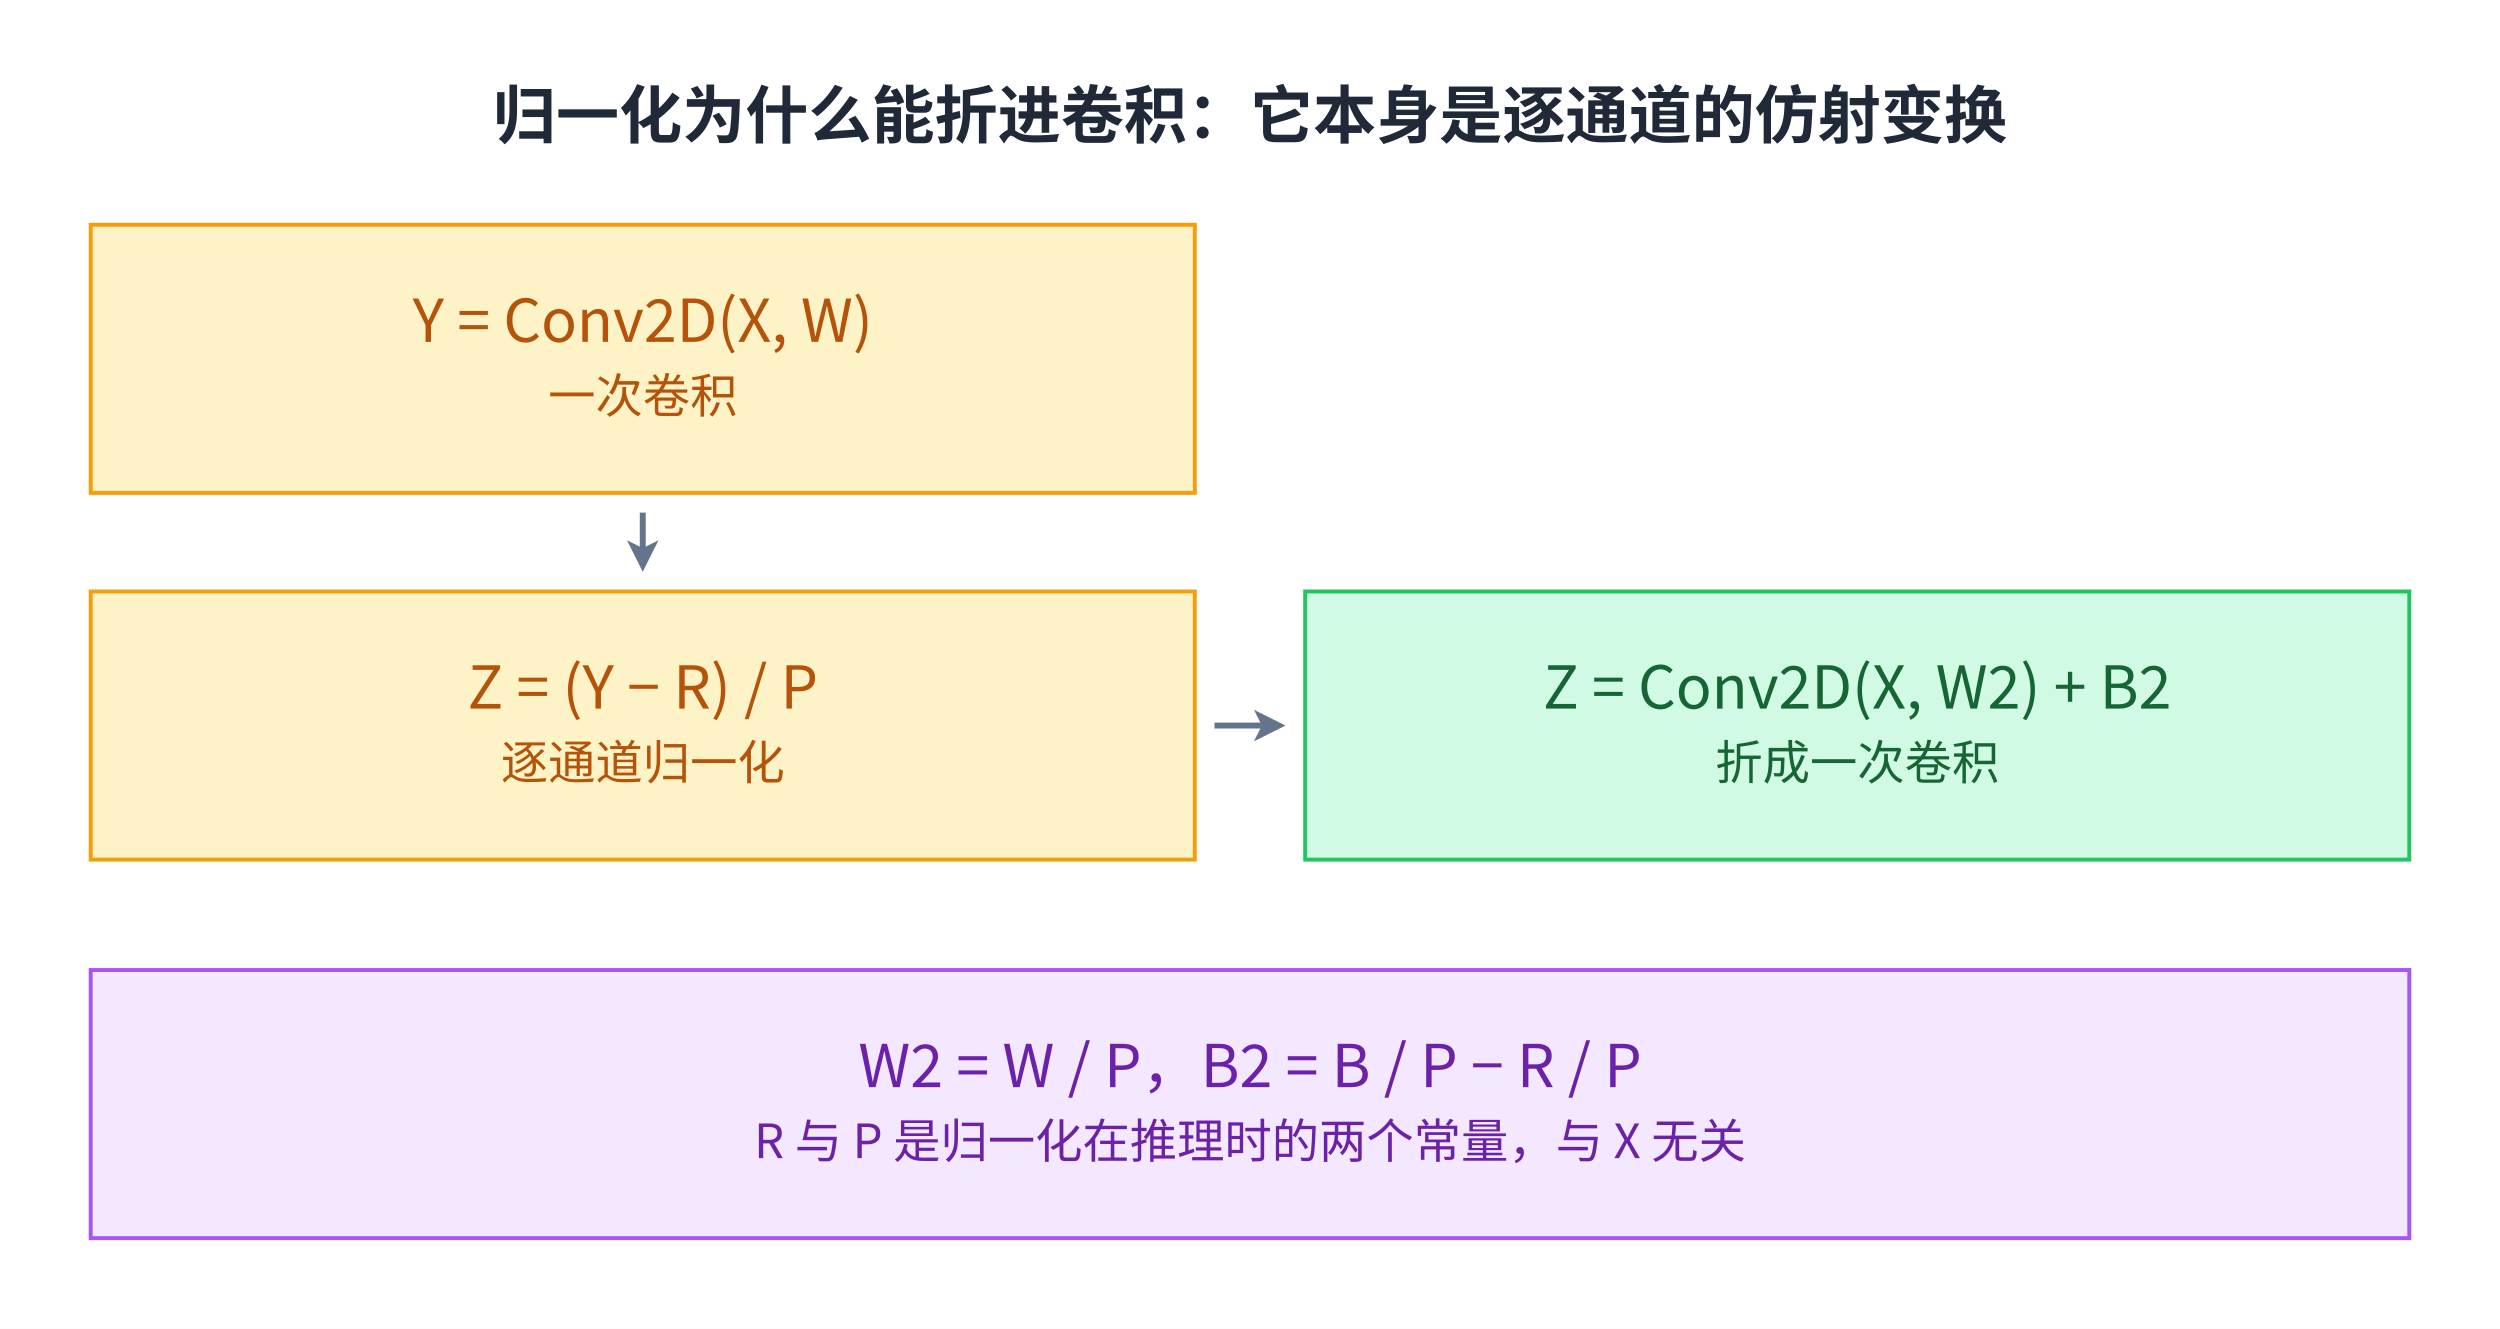
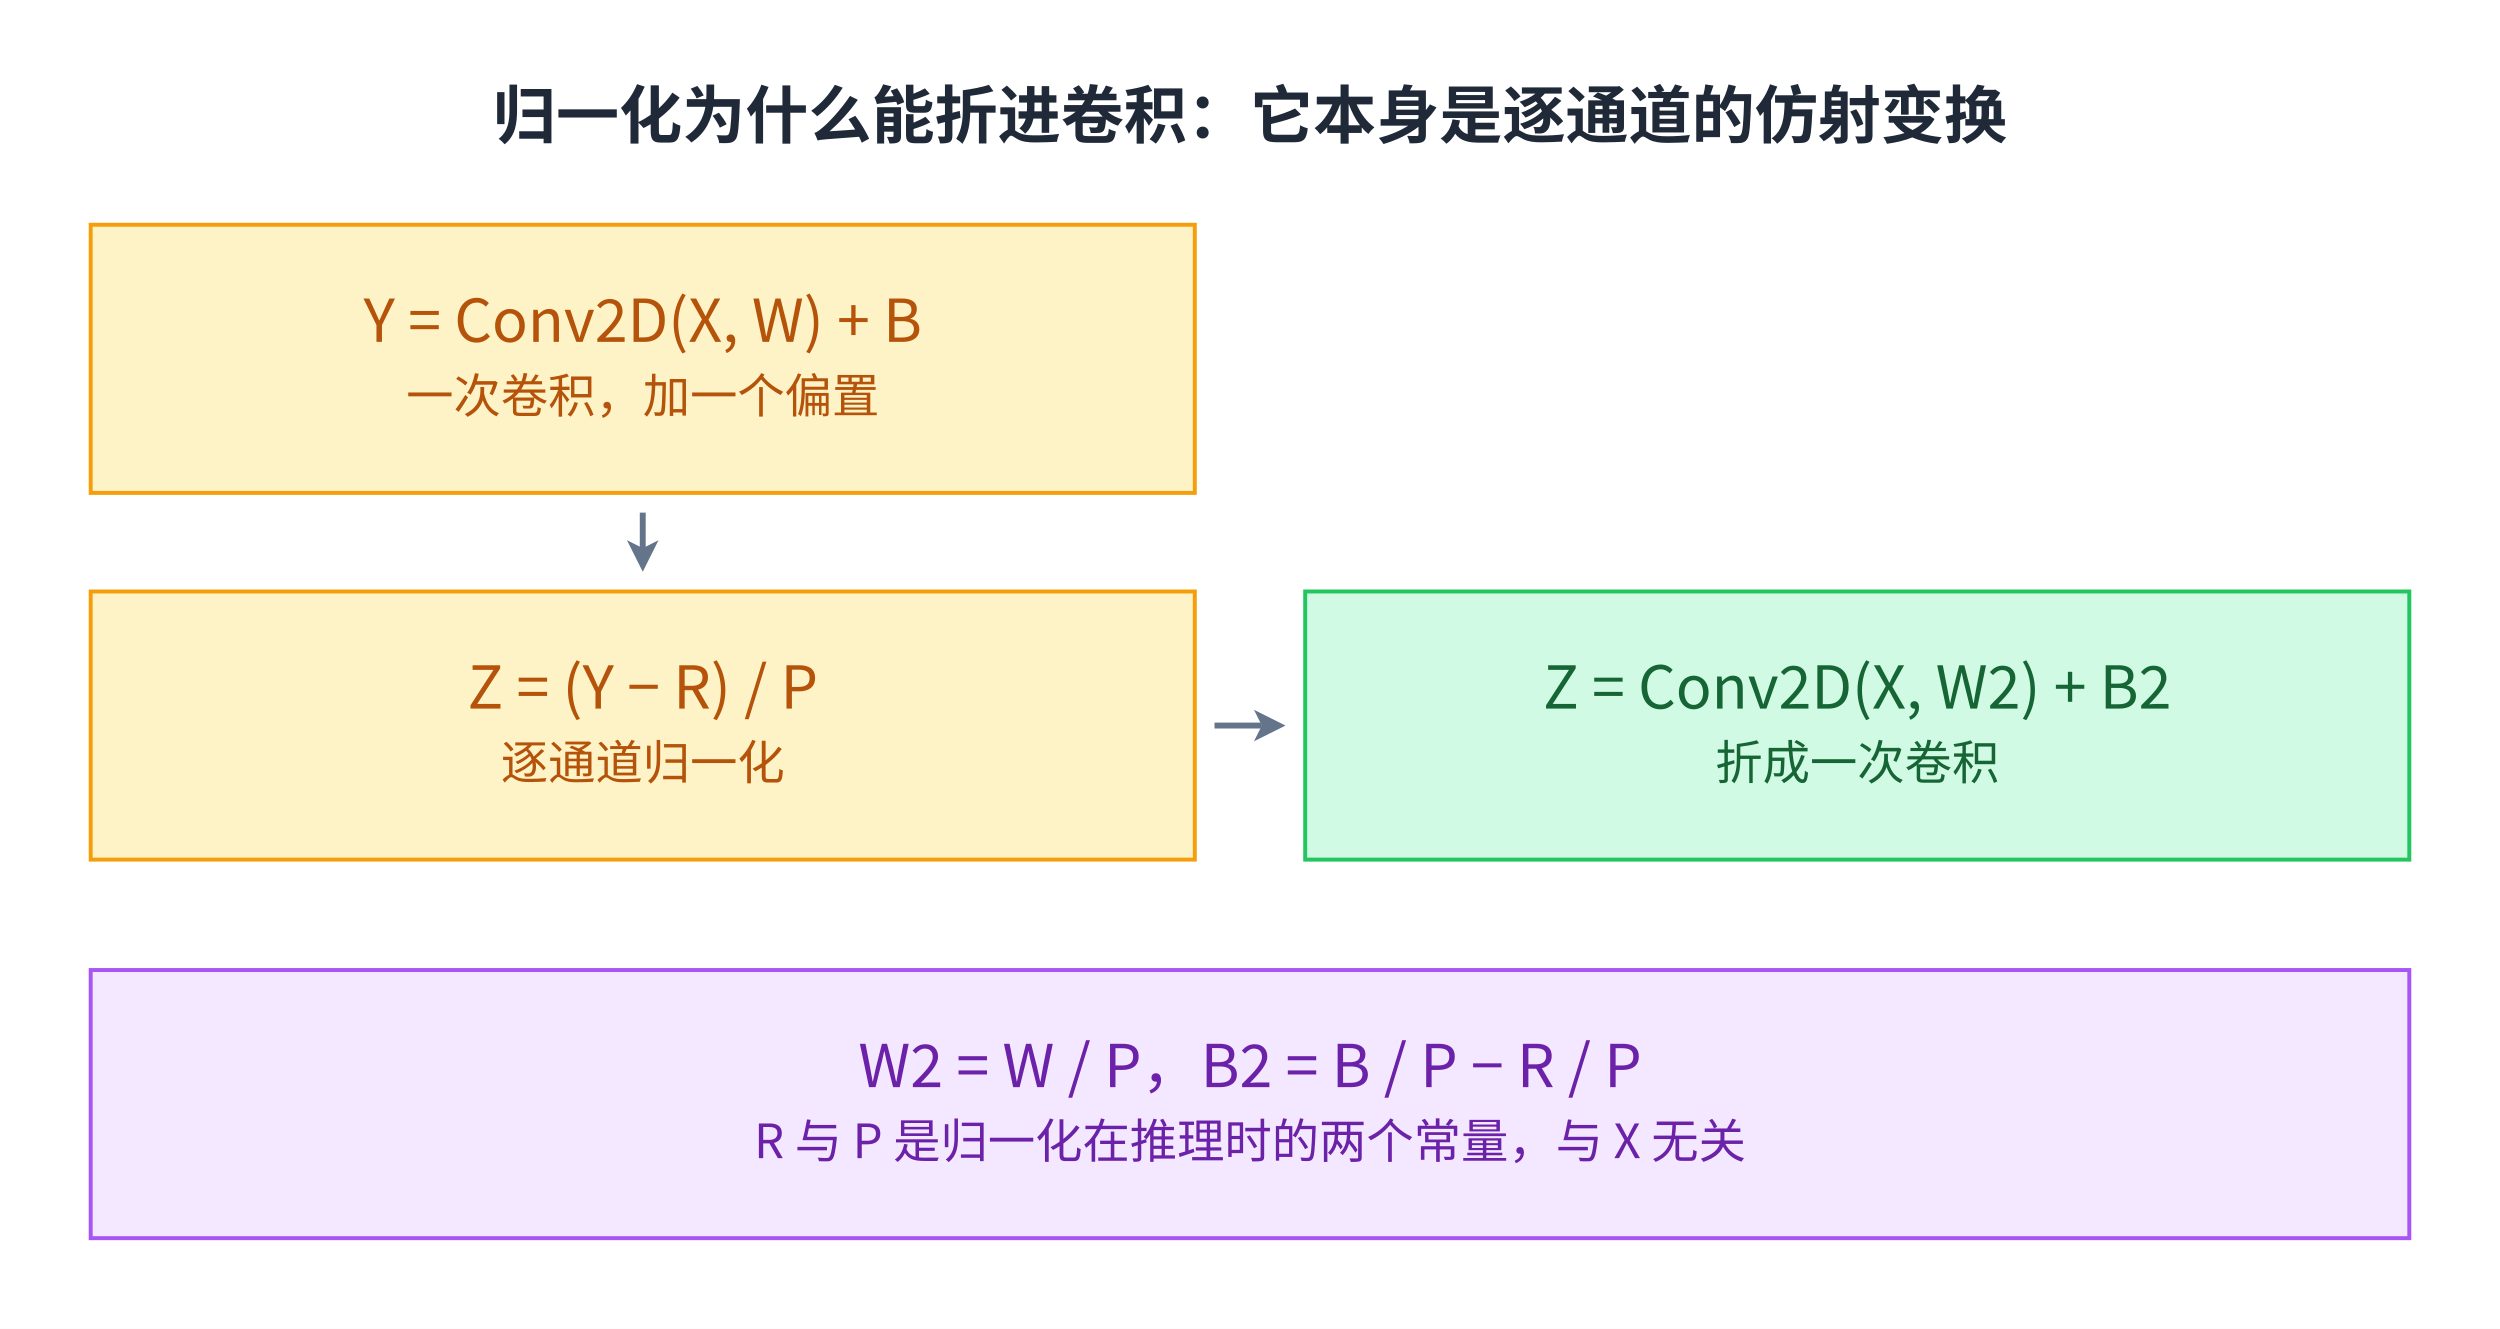
<svg xmlns="http://www.w3.org/2000/svg" viewBox="2 13.0 634 337.0" width="634" height="337.0" role="img" aria-labelledby="fig-introduction-to-mlsys-6-title fig-introduction-to-mlsys-6-desc">
  <defs>
    <style>
      text { font-family: 'PingFang SC', 'Microsoft YaHei', 'Noto Sans CJK SC', system-ui, sans-serif; }
    </style>
    <marker id="arrow" markerWidth="8" markerHeight="8" refX="2" refY="4" orient="auto" markerUnits="userSpaceOnUse">
      <path d="M0,0 L8,4 L0,8 L2,4 z" fill="#64748b" />
    </marker>
  </defs>
  <rect x="2" y="13.0" width="634" height="337.0" fill="#ffffff" />
  <text x="319.0" y="48" font-size="16" font-weight="600" fill="#1f2937" text-anchor="middle">归一化为什么能折进卷积：它本身是逐通道的仿射变换</text>
  <rect x="25" y="70" width="280" height="68" fill="#fef3c7" stroke="#f59e0b" />
-   <text x="165.0" y="99.7" font-size="15" fill="#b45309" text-anchor="middle">Y = Conv2D(X, W)</text>
-   <text x="165.0" y="117.7" font-size="12" fill="#b45309" text-anchor="middle">一次卷积</text>
+   <text x="165.0" y="99.7" font-size="15" fill="#b45309" text-anchor="middle">Y = Conv2D(X, W) + B</text>
+   <text x="165.0" y="117.7" font-size="12" fill="#b45309" text-anchor="middle">一次卷积，加一个偏置</text>
  <rect x="25" y="163" width="280" height="68" fill="#fef3c7" stroke="#f59e0b" />
  <text x="165.0" y="192.7" font-size="15" fill="#b45309" text-anchor="middle">Z = (Y − R) / P</text>
  <text x="165.0" y="210.7" font-size="12" fill="#b45309" text-anchor="middle">逐通道归一化</text>
  <rect x="333" y="163" width="280" height="68" fill="#d1fae5" stroke="#22c55e" />
  <text x="473.0" y="192.7" font-size="15" fill="#166534" text-anchor="middle">Z = Conv2D(X, W2) + B2</text>
  <text x="473.0" y="210.7" font-size="12" fill="#166534" text-anchor="middle">折成一次卷积</text>
  <path d="M165,143 L165,152" fill="none" stroke="#64748b" stroke-width="1.5" marker-end="url(#arrow)" />
  <path d="M310,197 L322,197" fill="none" stroke="#64748b" stroke-width="1.5" marker-end="url(#arrow)" />
  <rect x="25" y="259" width="588" height="68" fill="#f3e8ff" stroke="#a855f7" />
  <text x="319.0" y="288.7" font-size="15" fill="#6b21a8" text-anchor="middle">W2 = W / P，B2 = B / P − R / P</text>
  <text x="319.0" y="306.7" font-size="12" fill="#6b21a8" text-anchor="middle">R 与 P 是归一化在推理时的两个常量，与 X 无关</text>
</svg>
